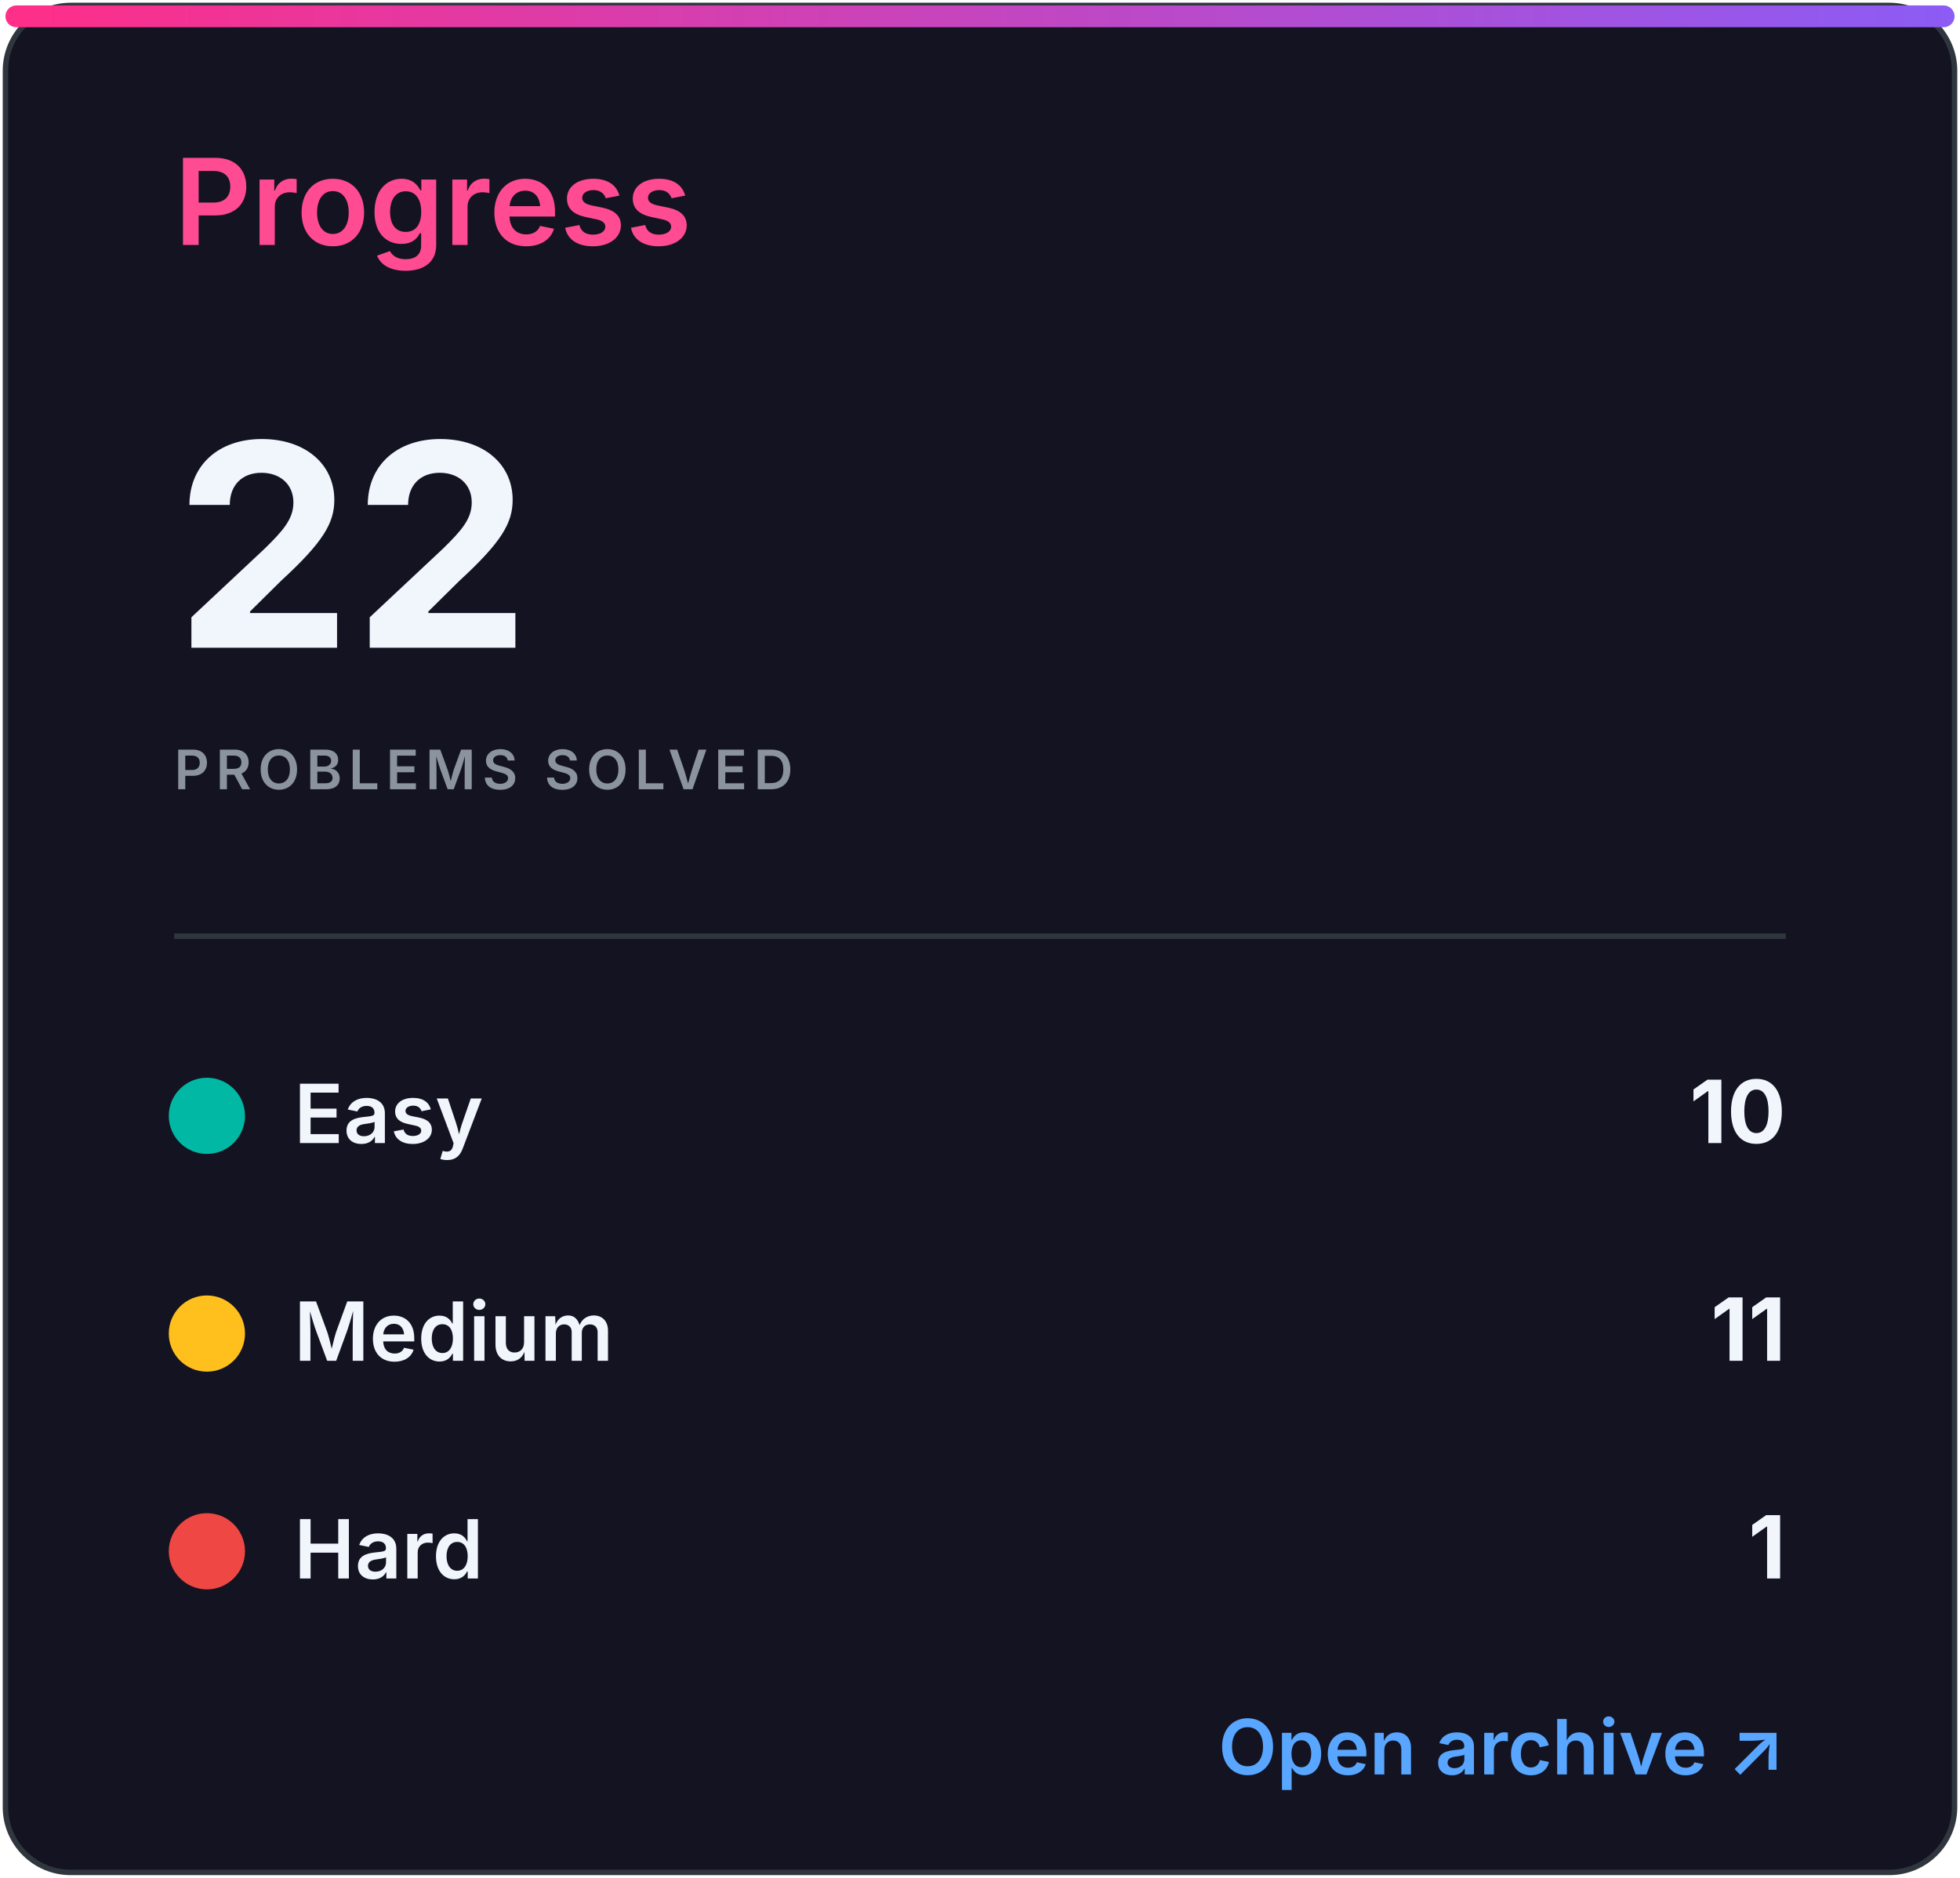
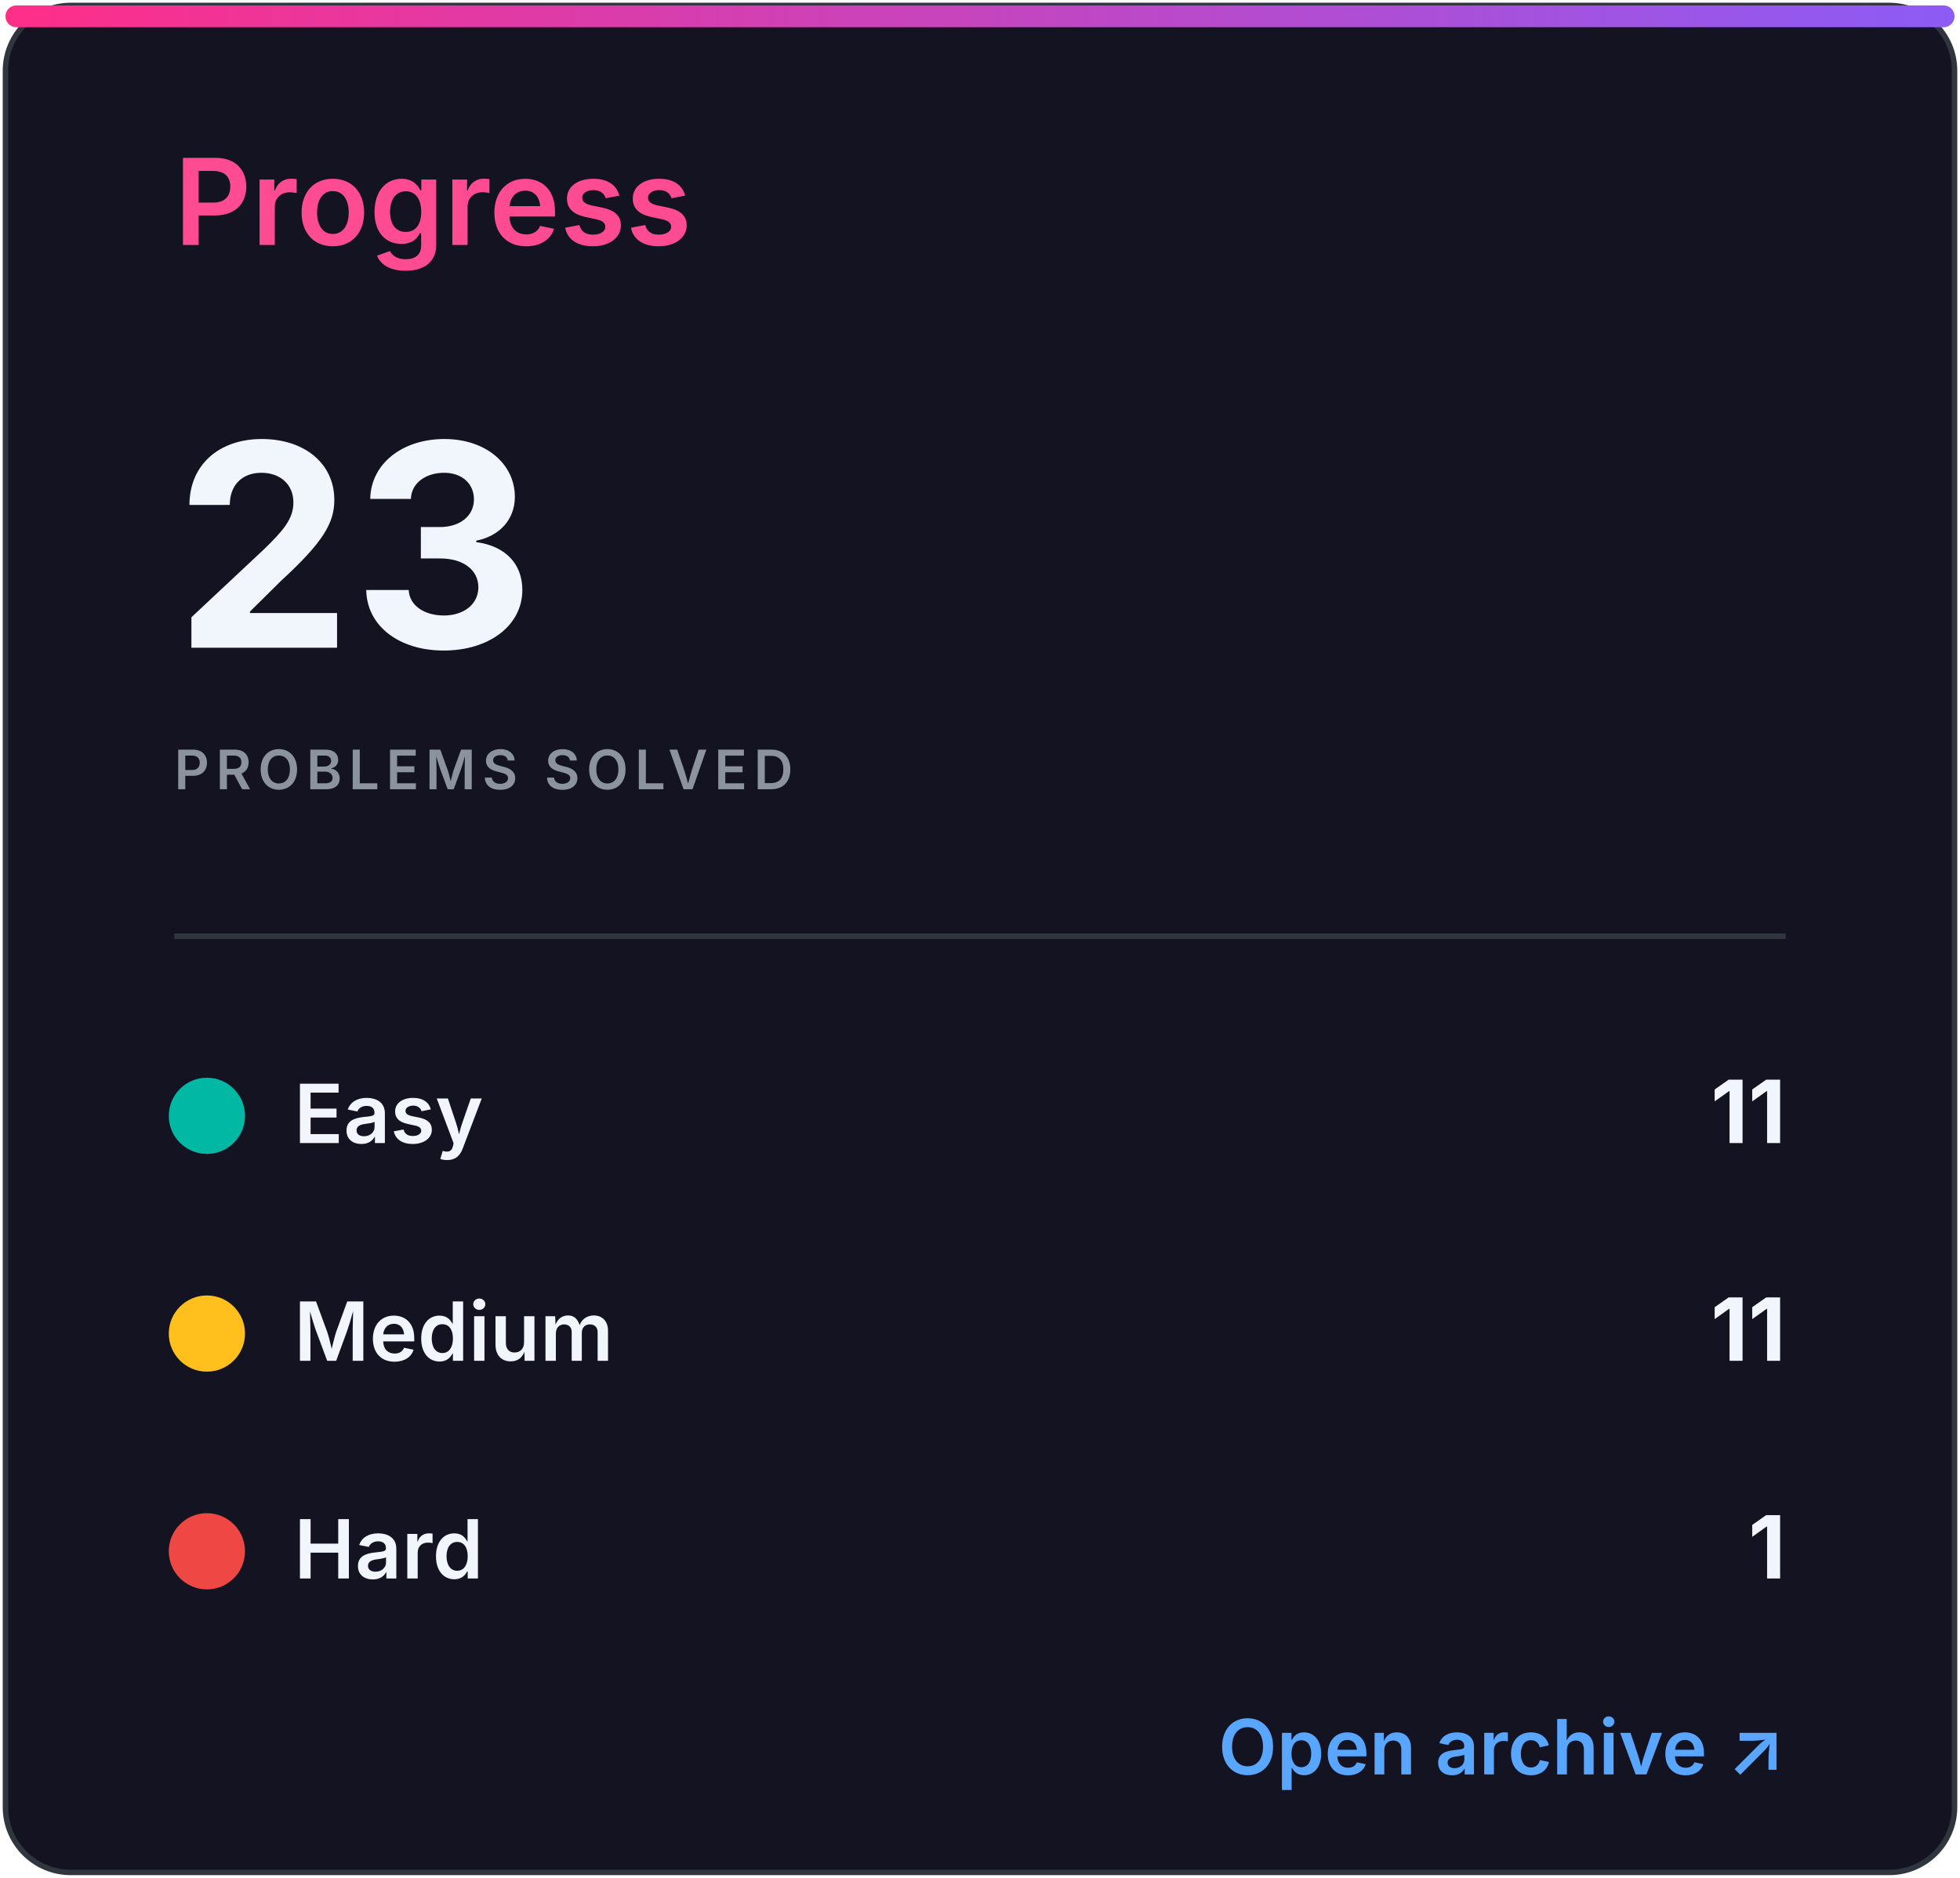
<svg xmlns="http://www.w3.org/2000/svg" width="360" height="345" viewBox="0 0 360 345" role="img" aria-labelledby="title desc">
  <defs>
    <linearGradient id="accent" x1="0" x2="1">
      <stop stop-color="#ff2e88" />
      <stop offset="1" stop-color="#8b5cf6" />
    </linearGradient>
    <clipPath id="bar">
      <rect x="32" y="82" width="296" height="8" rx="4" />
    </clipPath>
    <style>
.heading{font:600 22px -apple-system,BlinkMacSystemFont,'Segoe UI',sans-serif;fill:#ff4b91}
.eyebrow{font:600 10px -apple-system,BlinkMacSystemFont,'Segoe UI',sans-serif;letter-spacing:1.2px;fill:#8b949e}
.total{font:700 52px -apple-system,BlinkMacSystemFont,'Segoe UI',sans-serif;fill:#f0f6fc}
.metric{font:600 15px -apple-system,BlinkMacSystemFont,'Segoe UI',sans-serif;fill:#f0f6fc}
.count{font:700 16px -apple-system,BlinkMacSystemFont,'Segoe UI',sans-serif;fill:#f0f6fc}
.muted{font:500 13px -apple-system,BlinkMacSystemFont,'Segoe UI',sans-serif;fill:#8b949e}
.language{font:700 31px -apple-system,BlinkMacSystemFont,'Segoe UI',sans-serif;fill:#f0f6fc}
.link{font:600 14px -apple-system,BlinkMacSystemFont,'Segoe UI',sans-serif;fill:#58a6ff}
</style>
  </defs>
  <rect x="1" y="1" width="358" height="343" rx="12" fill="#141321" stroke="#30363d" />
  <rect x="1" y="1" width="358" height="4" rx="2" fill="url(#accent)" />
  <text x="32" y="45" class="heading">Progress</text>
-   <text x="32" y="119" class="total">22</text>
+   <text x="32" y="119" class="total">23</text>
  <text x="32" y="145" class="eyebrow">PROBLEMS SOLVED</text>
  <line x1="32" y1="172" x2="328" y2="172" stroke="#30363d" />
  <circle cx="38" cy="205" r="7" fill="#00b8a3" />
  <text x="54" y="210" class="metric">Easy</text>
-   <text x="328" y="210" class="count" text-anchor="end">10</text>
+   <text x="328" y="210" class="count" text-anchor="end">11</text>
  <circle cx="38" cy="245" r="7" fill="#ffc01e" />
  <text x="54" y="250" class="metric">Medium</text>
  <text x="328" y="250" class="count" text-anchor="end">11</text>
  <circle cx="38" cy="285" r="7" fill="#ef4743" />
  <text x="54" y="290" class="metric">Hard</text>
  <text x="328" y="290" class="count" text-anchor="end">1</text>
  <text x="328" y="326" class="link" text-anchor="end">Open archive ↗</text>
</svg>
